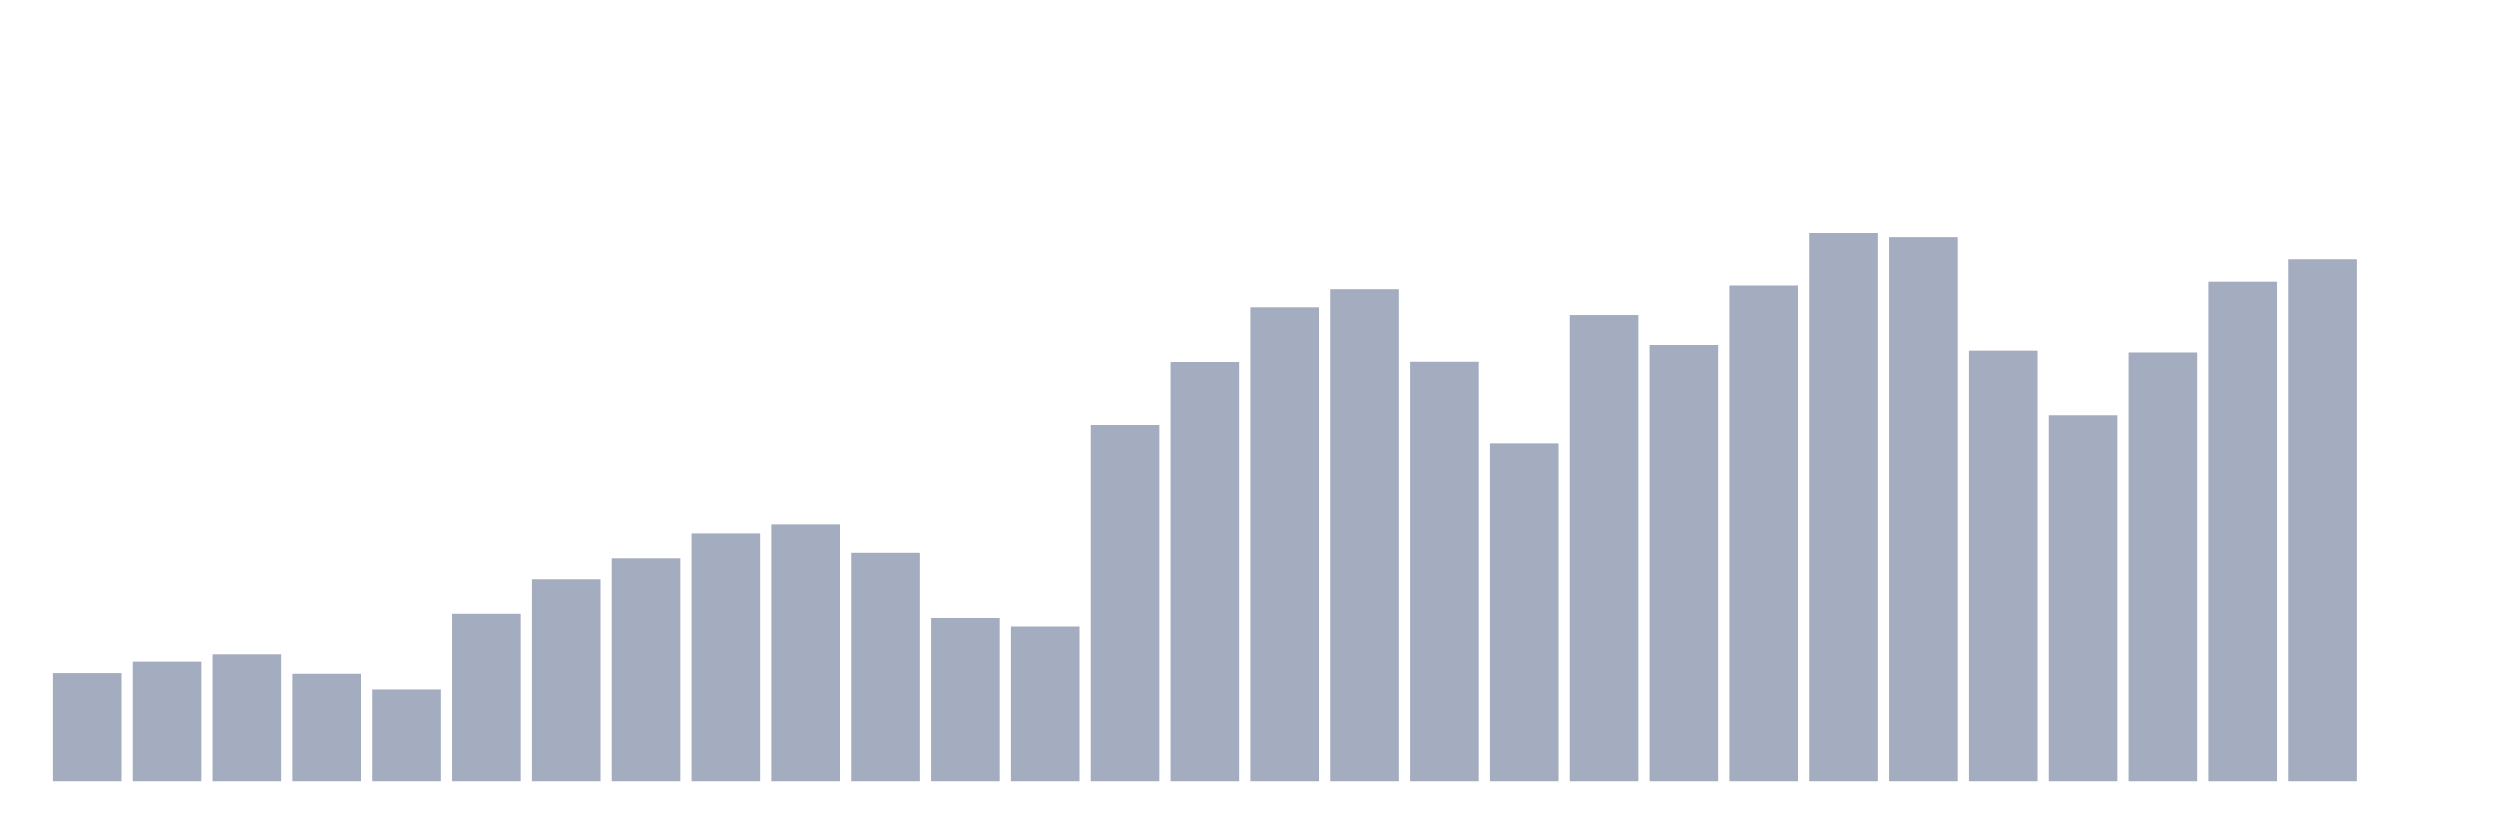
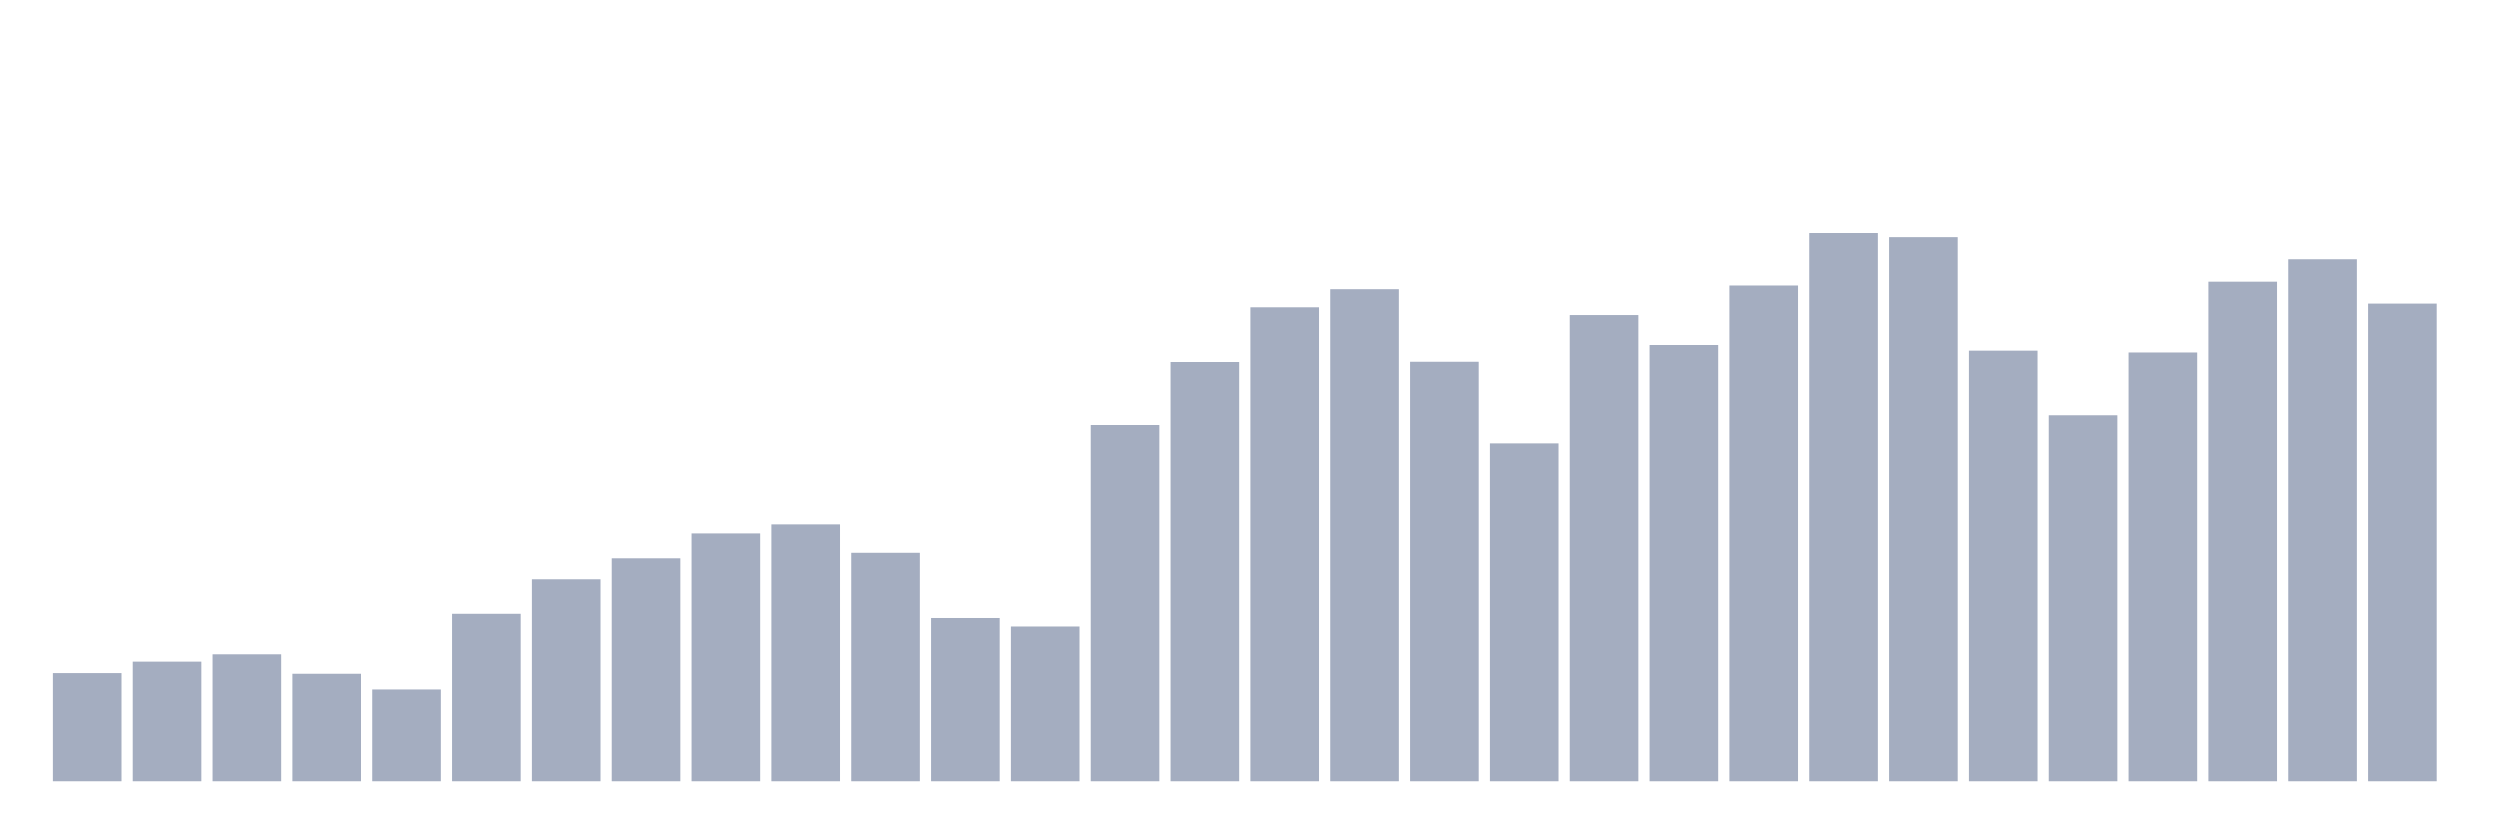
<svg xmlns="http://www.w3.org/2000/svg" viewBox="0 0 480 160">
  <g transform="translate(10,10)">
    <rect class="bar" x="0.153" width="13.175" y="119.232" height="20.768" fill="rgb(164,173,192)" />
    <rect class="bar" x="15.482" width="13.175" y="117.031" height="22.969" fill="rgb(164,173,192)" />
    <rect class="bar" x="30.81" width="13.175" y="115.623" height="24.377" fill="rgb(164,173,192)" />
    <rect class="bar" x="46.138" width="13.175" y="119.359" height="20.641" fill="rgb(164,173,192)" />
    <rect class="bar" x="61.466" width="13.175" y="122.376" height="17.624" fill="rgb(164,173,192)" />
    <rect class="bar" x="76.794" width="13.175" y="107.845" height="32.155" fill="rgb(164,173,192)" />
    <rect class="bar" x="92.123" width="13.175" y="101.219" height="38.781" fill="rgb(164,173,192)" />
    <rect class="bar" x="107.451" width="13.175" y="97.191" height="42.809" fill="rgb(164,173,192)" />
    <rect class="bar" x="122.779" width="13.175" y="92.414" height="47.586" fill="rgb(164,173,192)" />
    <rect class="bar" x="138.107" width="13.175" y="90.678" height="49.322" fill="rgb(164,173,192)" />
    <rect class="bar" x="153.436" width="13.175" y="96.135" height="43.865" fill="rgb(164,173,192)" />
    <rect class="bar" x="168.764" width="13.175" y="108.653" height="31.347" fill="rgb(164,173,192)" />
    <rect class="bar" x="184.092" width="13.175" y="110.285" height="29.715" fill="rgb(164,173,192)" />
    <rect class="bar" x="199.42" width="13.175" y="71.601" height="68.399" fill="rgb(164,173,192)" />
    <rect class="bar" x="214.748" width="13.175" y="59.503" height="80.497" fill="rgb(164,173,192)" />
    <rect class="bar" x="230.077" width="13.175" y="48.999" height="91.001" fill="rgb(164,173,192)" />
    <rect class="bar" x="245.405" width="13.175" y="45.525" height="94.475" fill="rgb(164,173,192)" />
    <rect class="bar" x="260.733" width="13.175" y="59.458" height="80.542" fill="rgb(164,173,192)" />
    <rect class="bar" x="276.061" width="13.175" y="75.128" height="64.872" fill="rgb(164,173,192)" />
    <rect class="bar" x="291.39" width="13.175" y="50.489" height="89.511" fill="rgb(164,173,192)" />
    <rect class="bar" x="306.718" width="13.175" y="56.239" height="83.761" fill="rgb(164,173,192)" />
    <rect class="bar" x="322.046" width="13.175" y="44.814" height="95.186" fill="rgb(164,173,192)" />
    <rect class="bar" x="337.374" width="13.175" y="34.737" height="105.263" fill="rgb(164,173,192)" />
    <rect class="bar" x="352.702" width="13.175" y="35.53" height="104.47" fill="rgb(164,173,192)" />
    <rect class="bar" x="368.031" width="13.175" y="57.324" height="82.676" fill="rgb(164,173,192)" />
    <rect class="bar" x="383.359" width="13.175" y="69.73" height="70.27" fill="rgb(164,173,192)" />
    <rect class="bar" x="398.687" width="13.175" y="57.676" height="82.324" fill="rgb(164,173,192)" />
    <rect class="bar" x="414.015" width="13.175" y="44.08" height="95.92" fill="rgb(164,173,192)" />
    <rect class="bar" x="429.344" width="13.175" y="39.775" height="100.225" fill="rgb(164,173,192)" />
-     <rect class="bar" x="444.672" width="13.175" y="140" height="0" fill="rgb(164,173,192)" />
+     <rect class="bar" x="444.672" width="13.175" y="48.288" height="91.712" fill="rgb(164,173,192)" />
  </g>
</svg>
